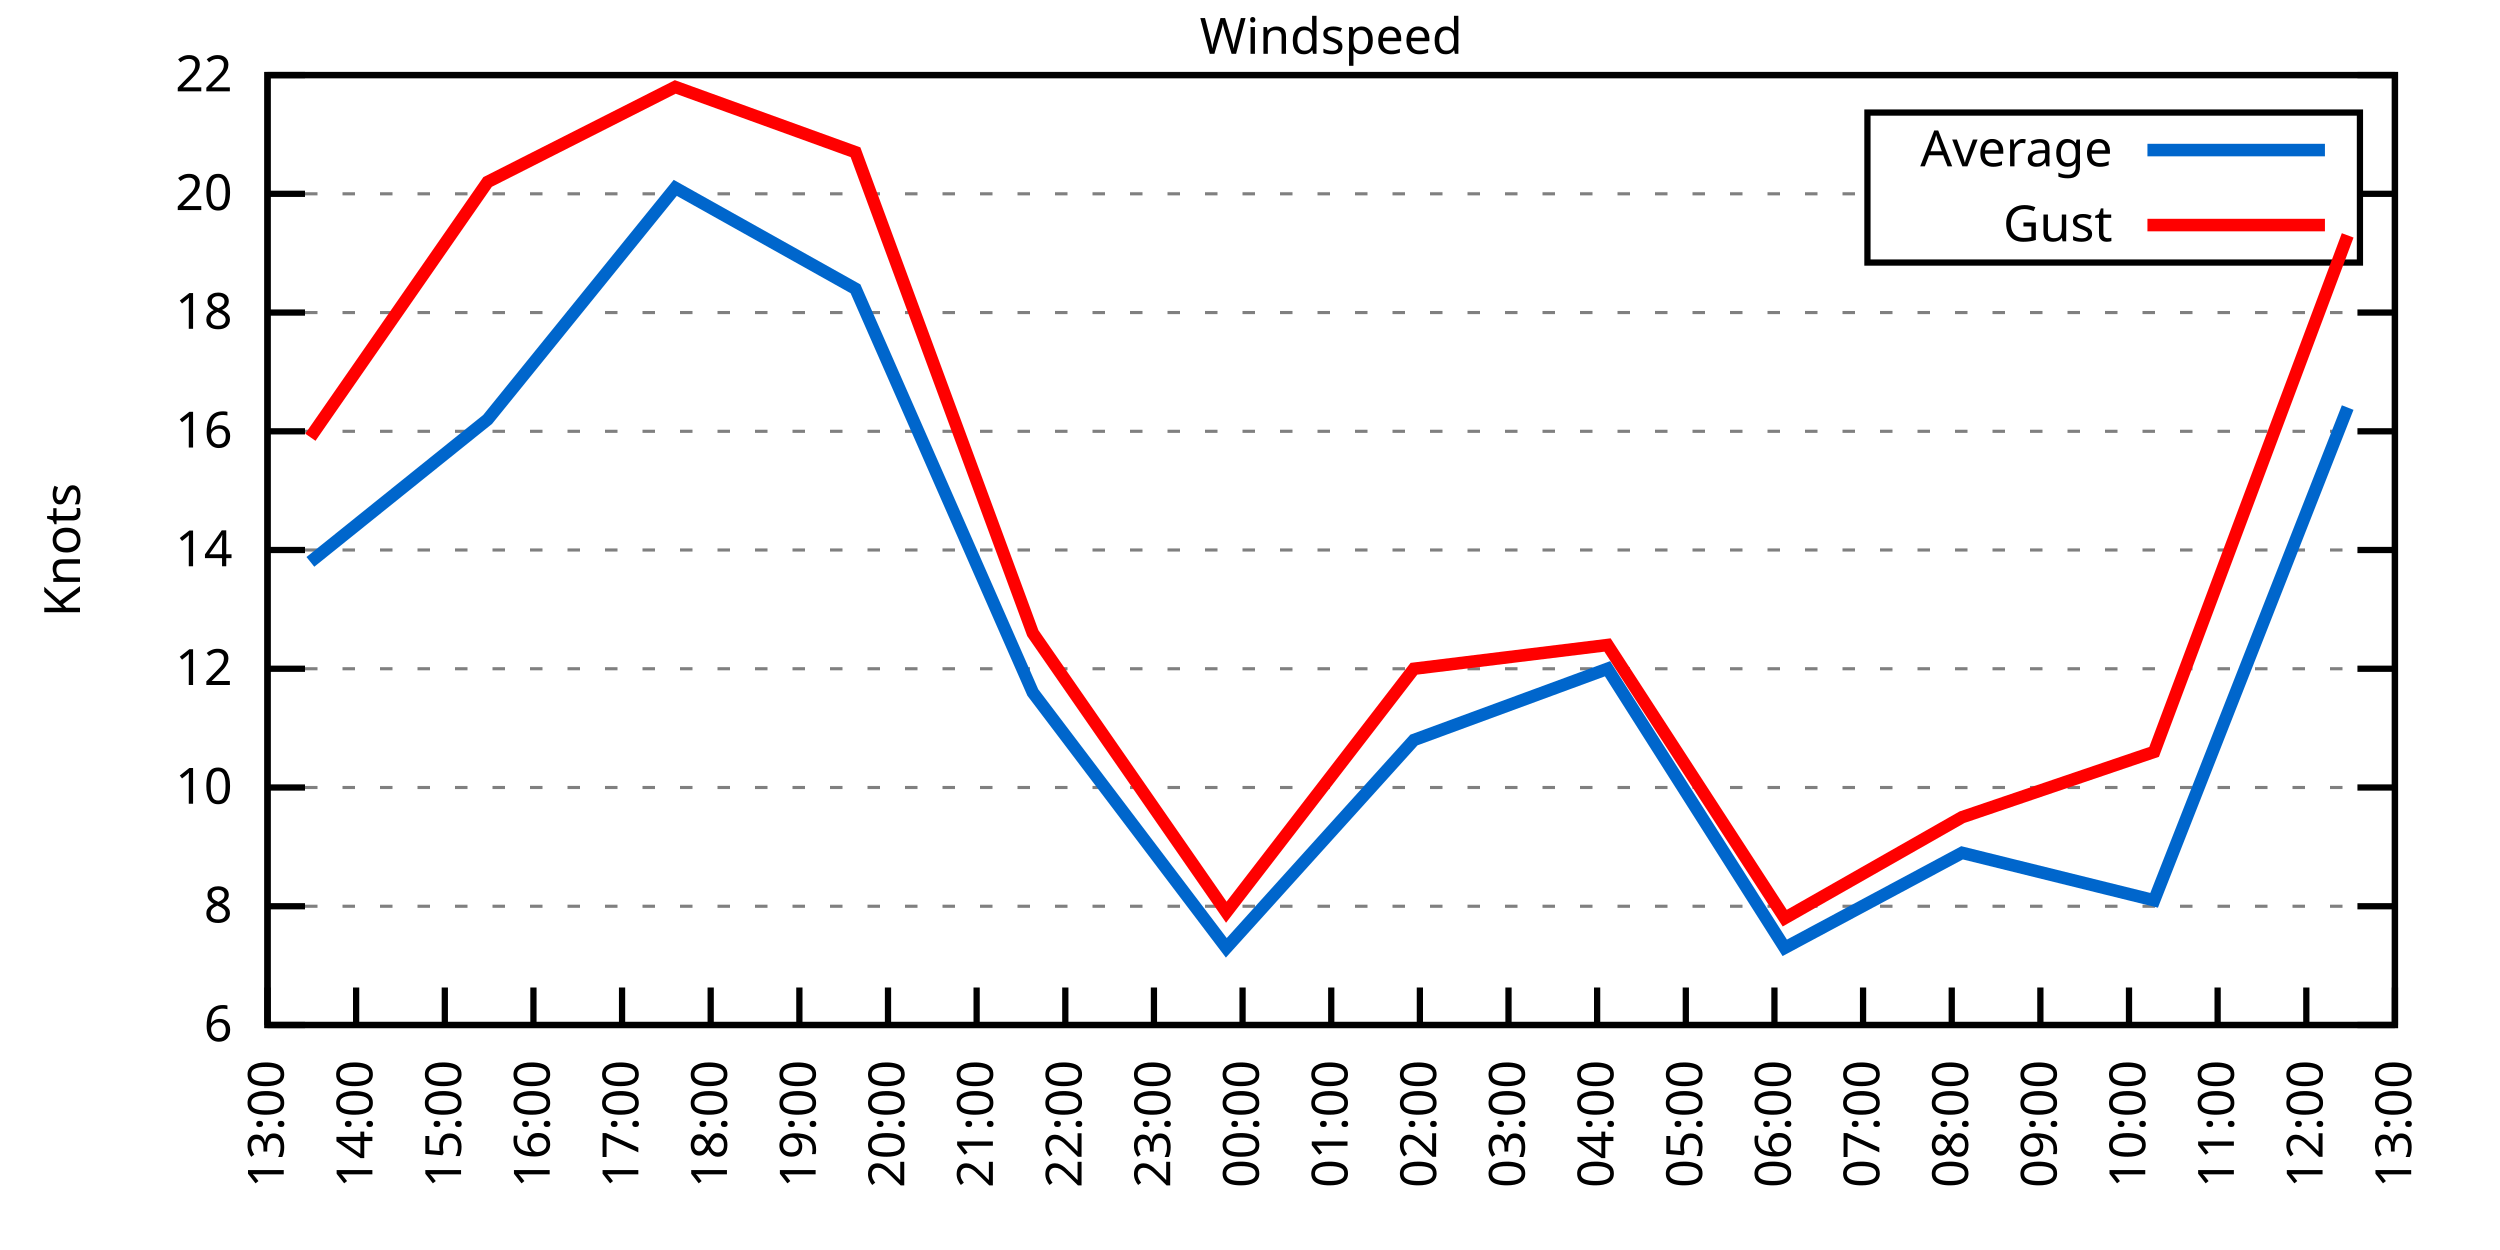
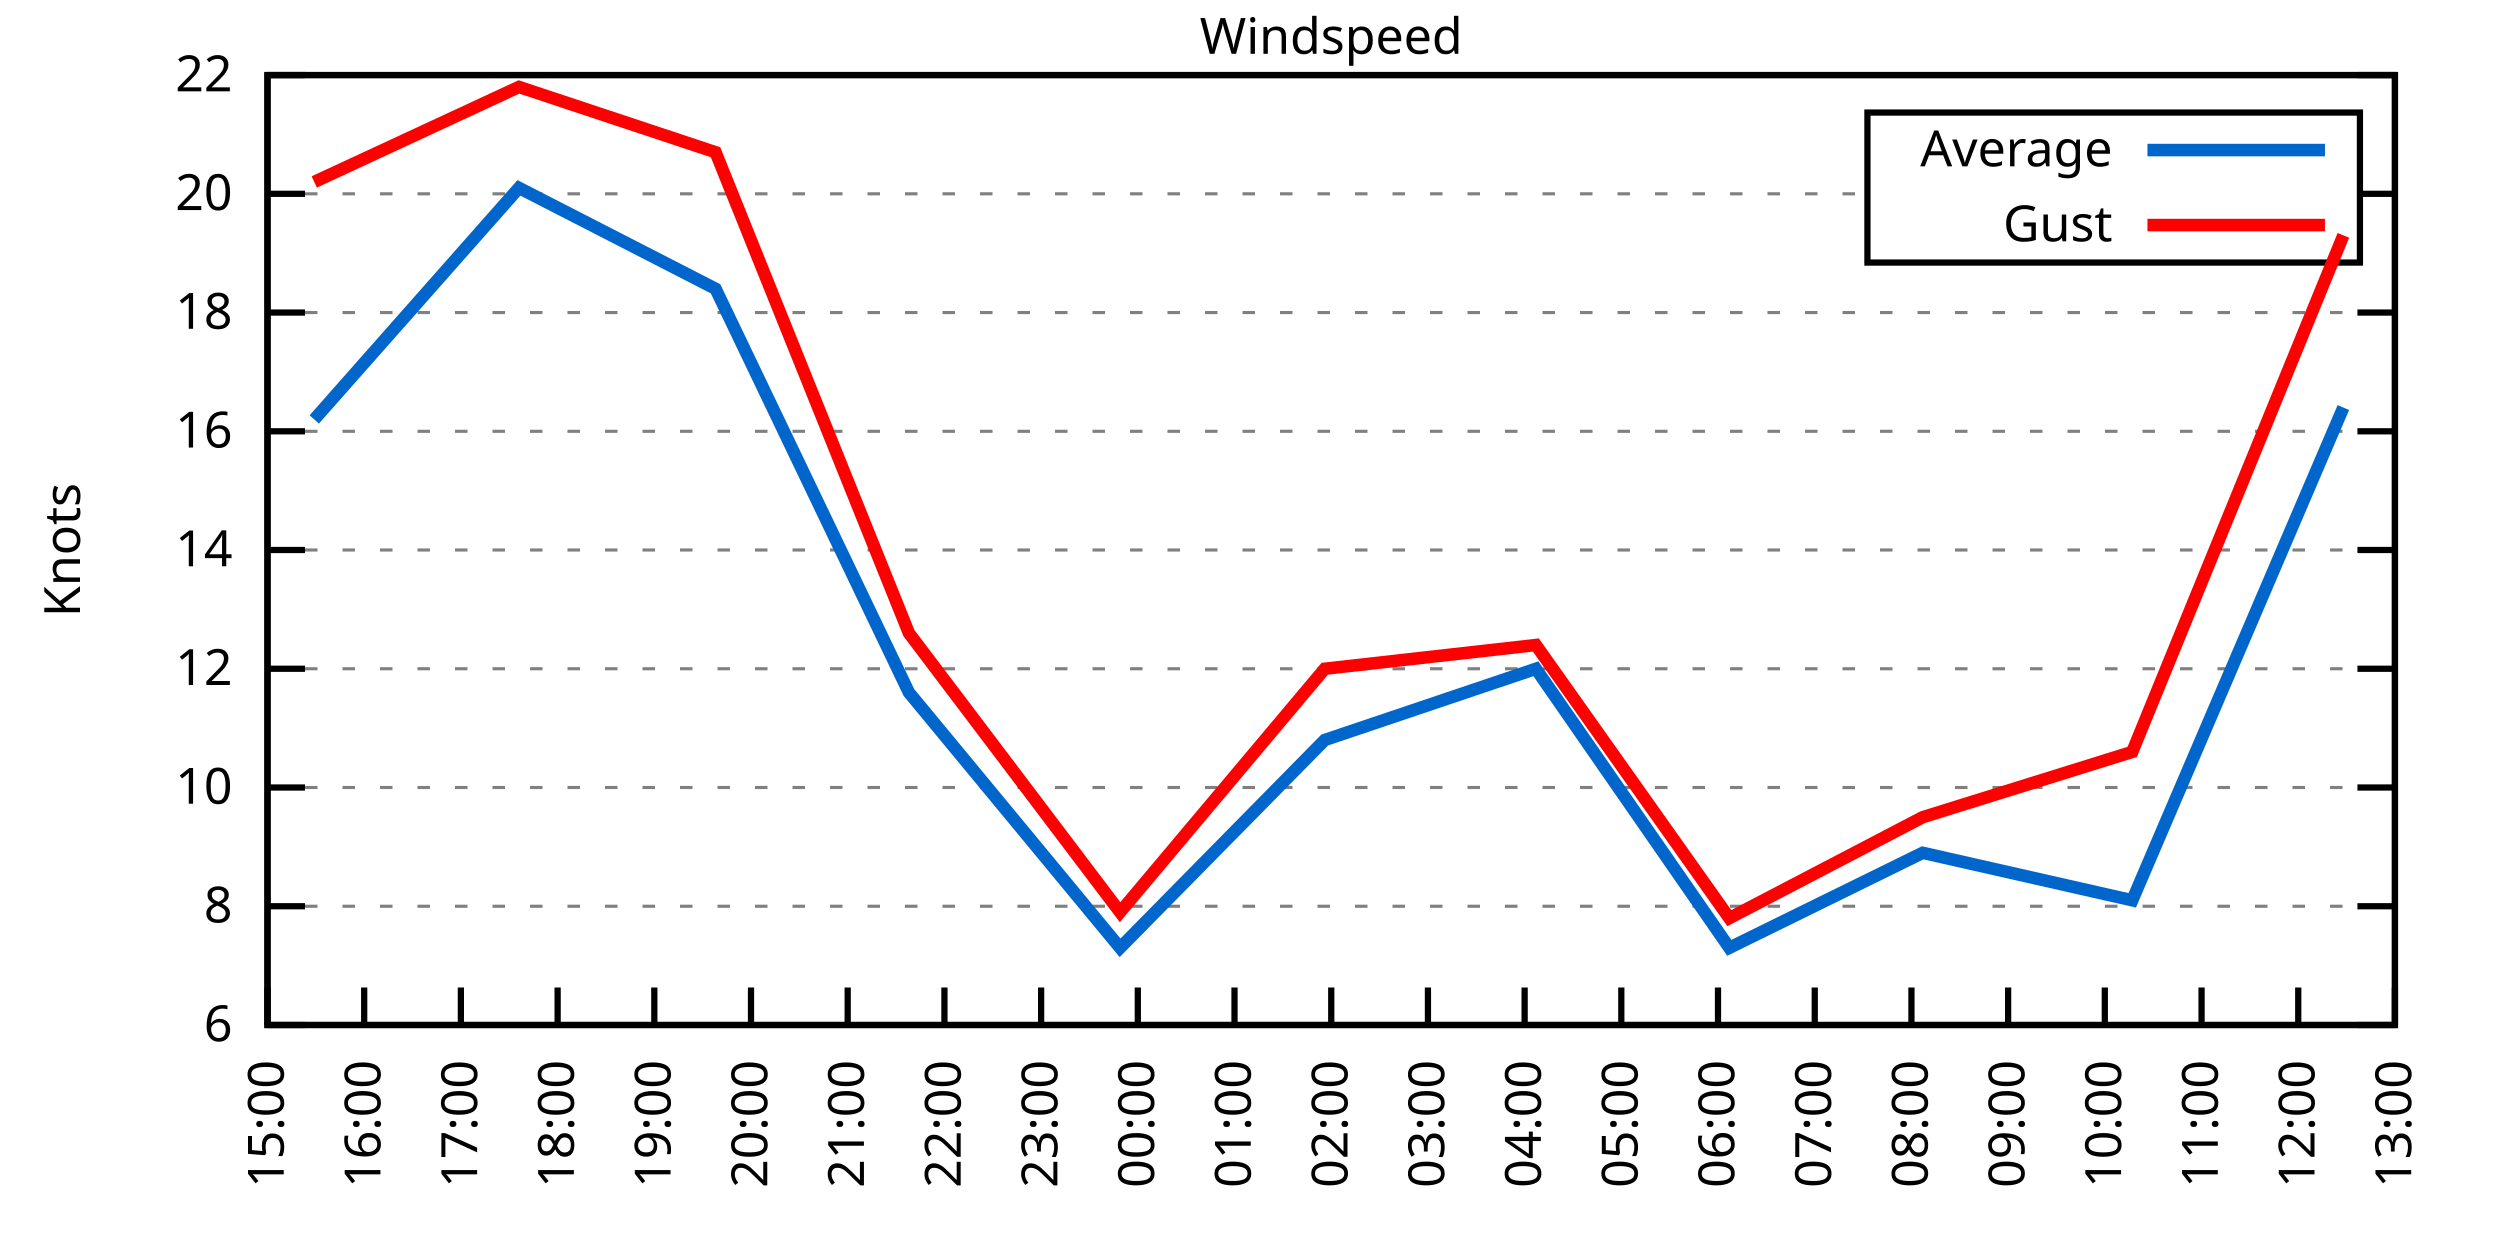
<svg xmlns="http://www.w3.org/2000/svg" xmlns:xlink="http://www.w3.org/1999/xlink" width="400" height="200" viewBox="0 0 400 200">
  <g id="gnuplot_canvas">
    <rect x="0" y="0" width="400" height="200" fill="none" />
    <defs>
      <circle id="gpDot" r="0.5" stroke-width="0.5" stroke="currentColor" />
      <path id="gpPt0" stroke-width="0.333" stroke="currentColor" d="M-1,0 h2 M0,-1 v2" />
      <path id="gpPt1" stroke-width="0.333" stroke="currentColor" d="M-1,-1 L1,1 M1,-1 L-1,1" />
      <path id="gpPt2" stroke-width="0.333" stroke="currentColor" d="M-1,0 L1,0 M0,-1 L0,1 M-1,-1 L1,1 M-1,1 L1,-1" />
      <rect id="gpPt3" stroke-width="0.333" stroke="currentColor" x="-1" y="-1" width="2" height="2" />
      <rect id="gpPt4" stroke-width="0.333" stroke="currentColor" fill="currentColor" x="-1" y="-1" width="2" height="2" />
      <circle id="gpPt5" stroke-width="0.333" stroke="currentColor" cx="0" cy="0" r="1" />
      <use xlink:href="#gpPt5" id="gpPt6" fill="currentColor" stroke="none" />
      <path id="gpPt7" stroke-width="0.333" stroke="currentColor" d="M0,-1.33 L-1.33,0.67 L1.33,0.67 z" />
      <use xlink:href="#gpPt7" id="gpPt8" fill="currentColor" stroke="none" />
      <use xlink:href="#gpPt7" id="gpPt9" stroke="currentColor" transform="rotate(180)" />
      <use xlink:href="#gpPt9" id="gpPt10" fill="currentColor" stroke="none" />
      <use xlink:href="#gpPt3" id="gpPt11" stroke="currentColor" transform="rotate(45)" />
      <use xlink:href="#gpPt11" id="gpPt12" fill="currentColor" stroke="none" />
      <path id="gpPt13" stroke-width="0.333" stroke="currentColor" d="M0,1.330 L1.265,0.411 L0.782,-1.067 L-0.782,-1.076 L-1.265,0.411 z" />
      <use xlink:href="#gpPt13" id="gpPt14" fill="currentColor" stroke="none" />
      <filter id="textbox" filterUnits="objectBoundingBox" x="0" y="0" height="1" width="1">
        <feFlood flood-color="white" flood-opacity="1" result="bgnd" />
        <feComposite in="SourceGraphic" in2="bgnd" operator="atop" />
      </filter>
      <filter id="greybox" filterUnits="objectBoundingBox" x="0" y="0" height="1" width="1">
        <feFlood flood-color="lightgrey" flood-opacity="1" result="grey" />
        <feComposite in="SourceGraphic" in2="grey" operator="atop" />
      </filter>
    </defs>
    <g fill="none" color="white" stroke="currentColor" stroke-width="1.00" stroke-linecap="butt" stroke-linejoin="miter">
</g>
    <g fill="none" color="black" stroke="currentColor" stroke-width="1.00" stroke-linecap="butt" stroke-linejoin="miter">
      <g stroke="none" shape-rendering="crispEdges">
        <polygon fill="rgb(255, 255, 255)" points="42.80,164.00 383.18,164.00 383.18,12.02 42.80,12.02 " />
      </g>
    </g>
    <g fill="none" color="black" stroke="currentColor" stroke-width="1.00" stroke-linecap="butt" stroke-linejoin="miter">
</g>
    <g fill="none" color="black" stroke="black" stroke-width="0.50" stroke-linecap="butt" stroke-linejoin="miter">
</g>
    <g fill="none" color="gray" stroke="currentColor" stroke-width="0.50" stroke-linecap="butt" stroke-linejoin="miter">
      <path stroke="gray" stroke-dasharray="2,4" class="gridline" d="M42.80,164.00 L383.19,164.00  " />
    </g>
    <g fill="none" color="gray" stroke="gray" stroke-width="1.00" stroke-linecap="butt" stroke-linejoin="miter">
</g>
    <g fill="none" color="black" stroke="currentColor" stroke-width="1.00" stroke-linecap="butt" stroke-linejoin="miter">
      <path stroke="black" d="M42.80,164.00 L48.80,164.00 M383.19,164.00 L377.19,164.00  " />
      <g transform="translate(37.20,166.60)" stroke="none" fill="black" font-family="Sans" font-size="8.00" text-anchor="end">
        <text>
          <tspan font-family="Sans"> 6</tspan>
        </text>
      </g>
    </g>
    <g fill="none" color="black" stroke="currentColor" stroke-width="1.00" stroke-linecap="butt" stroke-linejoin="miter">
</g>
    <g fill="none" color="black" stroke="black" stroke-width="0.50" stroke-linecap="butt" stroke-linejoin="miter">
</g>
    <g fill="none" color="gray" stroke="currentColor" stroke-width="0.50" stroke-linecap="butt" stroke-linejoin="miter">
      <path stroke="gray" stroke-dasharray="2,4" class="gridline" d="M42.80,145.00 L383.19,145.00  " />
    </g>
    <g fill="none" color="gray" stroke="gray" stroke-width="1.00" stroke-linecap="butt" stroke-linejoin="miter">
</g>
    <g fill="none" color="black" stroke="currentColor" stroke-width="1.00" stroke-linecap="butt" stroke-linejoin="miter">
      <path stroke="black" d="M42.80,145.00 L48.80,145.00 M383.19,145.00 L377.19,145.00  " />
      <g transform="translate(37.20,147.60)" stroke="none" fill="black" font-family="Sans" font-size="8.00" text-anchor="end">
        <text>
          <tspan font-family="Sans"> 8</tspan>
        </text>
      </g>
    </g>
    <g fill="none" color="black" stroke="currentColor" stroke-width="1.00" stroke-linecap="butt" stroke-linejoin="miter">
</g>
    <g fill="none" color="black" stroke="black" stroke-width="0.50" stroke-linecap="butt" stroke-linejoin="miter">
</g>
    <g fill="none" color="gray" stroke="currentColor" stroke-width="0.50" stroke-linecap="butt" stroke-linejoin="miter">
      <path stroke="gray" stroke-dasharray="2,4" class="gridline" d="M42.80,126.00 L383.19,126.00  " />
    </g>
    <g fill="none" color="gray" stroke="gray" stroke-width="1.00" stroke-linecap="butt" stroke-linejoin="miter">
</g>
    <g fill="none" color="black" stroke="currentColor" stroke-width="1.00" stroke-linecap="butt" stroke-linejoin="miter">
      <path stroke="black" d="M42.80,126.00 L48.80,126.00 M383.19,126.00 L377.19,126.00  " />
      <g transform="translate(37.20,128.60)" stroke="none" fill="black" font-family="Sans" font-size="8.00" text-anchor="end">
        <text>
          <tspan font-family="Sans"> 10</tspan>
        </text>
      </g>
    </g>
    <g fill="none" color="black" stroke="currentColor" stroke-width="1.00" stroke-linecap="butt" stroke-linejoin="miter">
</g>
    <g fill="none" color="black" stroke="black" stroke-width="0.50" stroke-linecap="butt" stroke-linejoin="miter">
</g>
    <g fill="none" color="gray" stroke="currentColor" stroke-width="0.50" stroke-linecap="butt" stroke-linejoin="miter">
      <path stroke="gray" stroke-dasharray="2,4" class="gridline" d="M42.80,107.00 L383.19,107.00  " />
    </g>
    <g fill="none" color="gray" stroke="gray" stroke-width="1.00" stroke-linecap="butt" stroke-linejoin="miter">
</g>
    <g fill="none" color="black" stroke="currentColor" stroke-width="1.00" stroke-linecap="butt" stroke-linejoin="miter">
      <path stroke="black" d="M42.80,107.00 L48.80,107.00 M383.19,107.00 L377.19,107.00  " />
      <g transform="translate(37.20,109.60)" stroke="none" fill="black" font-family="Sans" font-size="8.00" text-anchor="end">
        <text>
          <tspan font-family="Sans"> 12</tspan>
        </text>
      </g>
    </g>
    <g fill="none" color="black" stroke="currentColor" stroke-width="1.00" stroke-linecap="butt" stroke-linejoin="miter">
</g>
    <g fill="none" color="black" stroke="black" stroke-width="0.50" stroke-linecap="butt" stroke-linejoin="miter">
</g>
    <g fill="none" color="gray" stroke="currentColor" stroke-width="0.50" stroke-linecap="butt" stroke-linejoin="miter">
      <path stroke="gray" stroke-dasharray="2,4" class="gridline" d="M42.80,88.00 L383.19,88.00  " />
    </g>
    <g fill="none" color="gray" stroke="gray" stroke-width="1.00" stroke-linecap="butt" stroke-linejoin="miter">
</g>
    <g fill="none" color="black" stroke="currentColor" stroke-width="1.00" stroke-linecap="butt" stroke-linejoin="miter">
      <path stroke="black" d="M42.80,88.00 L48.80,88.00 M383.19,88.00 L377.19,88.00  " />
      <g transform="translate(37.20,90.60)" stroke="none" fill="black" font-family="Sans" font-size="8.00" text-anchor="end">
        <text>
          <tspan font-family="Sans"> 14</tspan>
        </text>
      </g>
    </g>
    <g fill="none" color="black" stroke="currentColor" stroke-width="1.00" stroke-linecap="butt" stroke-linejoin="miter">
</g>
    <g fill="none" color="black" stroke="black" stroke-width="0.50" stroke-linecap="butt" stroke-linejoin="miter">
</g>
    <g fill="none" color="gray" stroke="currentColor" stroke-width="0.50" stroke-linecap="butt" stroke-linejoin="miter">
      <path stroke="gray" stroke-dasharray="2,4" class="gridline" d="M42.80,69.01 L383.19,69.01  " />
    </g>
    <g fill="none" color="gray" stroke="gray" stroke-width="1.00" stroke-linecap="butt" stroke-linejoin="miter">
</g>
    <g fill="none" color="black" stroke="currentColor" stroke-width="1.00" stroke-linecap="butt" stroke-linejoin="miter">
      <path stroke="black" d="M42.80,69.01 L48.80,69.01 M383.19,69.01 L377.19,69.01  " />
      <g transform="translate(37.20,71.61)" stroke="none" fill="black" font-family="Sans" font-size="8.00" text-anchor="end">
        <text>
          <tspan font-family="Sans"> 16</tspan>
        </text>
      </g>
    </g>
    <g fill="none" color="black" stroke="currentColor" stroke-width="1.00" stroke-linecap="butt" stroke-linejoin="miter">
</g>
    <g fill="none" color="black" stroke="black" stroke-width="0.50" stroke-linecap="butt" stroke-linejoin="miter">
</g>
    <g fill="none" color="gray" stroke="currentColor" stroke-width="0.50" stroke-linecap="butt" stroke-linejoin="miter">
      <path stroke="gray" stroke-dasharray="2,4" class="gridline" d="M42.80,50.01 L383.19,50.01  " />
    </g>
    <g fill="none" color="gray" stroke="gray" stroke-width="1.00" stroke-linecap="butt" stroke-linejoin="miter">
</g>
    <g fill="none" color="black" stroke="currentColor" stroke-width="1.00" stroke-linecap="butt" stroke-linejoin="miter">
      <path stroke="black" d="M42.80,50.01 L48.80,50.01 M383.19,50.01 L377.19,50.01  " />
      <g transform="translate(37.20,52.61)" stroke="none" fill="black" font-family="Sans" font-size="8.00" text-anchor="end">
        <text>
          <tspan font-family="Sans"> 18</tspan>
        </text>
      </g>
    </g>
    <g fill="none" color="black" stroke="currentColor" stroke-width="1.00" stroke-linecap="butt" stroke-linejoin="miter">
</g>
    <g fill="none" color="black" stroke="black" stroke-width="0.50" stroke-linecap="butt" stroke-linejoin="miter">
</g>
    <g fill="none" color="gray" stroke="currentColor" stroke-width="0.50" stroke-linecap="butt" stroke-linejoin="miter">
      <path stroke="gray" stroke-dasharray="2,4" class="gridline" d="M42.80,31.01 L298.79,31.01 M377.59,31.01 L383.19,31.01  " />
    </g>
    <g fill="none" color="gray" stroke="gray" stroke-width="1.00" stroke-linecap="butt" stroke-linejoin="miter">
</g>
    <g fill="none" color="black" stroke="currentColor" stroke-width="1.00" stroke-linecap="butt" stroke-linejoin="miter">
      <path stroke="black" d="M42.80,31.01 L48.80,31.01 M383.19,31.01 L377.19,31.01  " />
      <g transform="translate(37.20,33.61)" stroke="none" fill="black" font-family="Sans" font-size="8.00" text-anchor="end">
        <text>
          <tspan font-family="Sans"> 20</tspan>
        </text>
      </g>
    </g>
    <g fill="none" color="black" stroke="currentColor" stroke-width="1.00" stroke-linecap="butt" stroke-linejoin="miter">
</g>
    <g fill="none" color="black" stroke="black" stroke-width="0.50" stroke-linecap="butt" stroke-linejoin="miter">
</g>
    <g fill="none" color="gray" stroke="currentColor" stroke-width="0.50" stroke-linecap="butt" stroke-linejoin="miter">
      <path stroke="gray" stroke-dasharray="2,4" class="gridline" d="M42.80,12.01 L383.19,12.01  " />
    </g>
    <g fill="none" color="gray" stroke="gray" stroke-width="1.00" stroke-linecap="butt" stroke-linejoin="miter">
</g>
    <g fill="none" color="black" stroke="currentColor" stroke-width="1.00" stroke-linecap="butt" stroke-linejoin="miter">
      <path stroke="black" d="M42.80,12.01 L48.80,12.01 M383.19,12.01 L377.19,12.01  " />
      <g transform="translate(37.20,14.61)" stroke="none" fill="black" font-family="Sans" font-size="8.00" text-anchor="end">
        <text>
          <tspan font-family="Sans"> 22</tspan>
        </text>
      </g>
    </g>
    <g fill="none" color="black" stroke="currentColor" stroke-width="1.00" stroke-linecap="butt" stroke-linejoin="miter">
      <path stroke="black" d="M42.80,164.00 L42.80,158.00  " />
      <g transform="translate(45.40,169.60) rotate(270.00)" stroke="none" fill="black" font-family="Sans" font-size="8.00" text-anchor="end">
        <text>
-           <tspan font-family="Sans">13:00</tspan>
-         </text>
-       </g>
-     </g>
-     <g fill="none" color="black" stroke="currentColor" stroke-width="1.00" stroke-linecap="butt" stroke-linejoin="miter">
-       <path stroke="black" d="M56.98,164.00 L56.98,158.00  " />
-       <g transform="translate(59.58,169.60) rotate(270.00)" stroke="none" fill="black" font-family="Sans" font-size="8.00" text-anchor="end">
-         <text>
-           <tspan font-family="Sans">14:00</tspan>
-         </text>
-       </g>
-     </g>
-     <g fill="none" color="black" stroke="currentColor" stroke-width="1.00" stroke-linecap="butt" stroke-linejoin="miter">
-       <path stroke="black" d="M71.17,164.00 L71.17,158.00  " />
-       <g transform="translate(73.77,169.60) rotate(270.00)" stroke="none" fill="black" font-family="Sans" font-size="8.00" text-anchor="end">
-         <text>
          <tspan font-family="Sans">15:00</tspan>
        </text>
      </g>
    </g>
    <g fill="none" color="black" stroke="currentColor" stroke-width="1.00" stroke-linecap="butt" stroke-linejoin="miter">
-       <path stroke="black" d="M85.35,164.00 L85.35,158.00  " />
-       <g transform="translate(87.95,169.60) rotate(270.00)" stroke="none" fill="black" font-family="Sans" font-size="8.00" text-anchor="end">
+       <path stroke="black" d="M58.27,164.00 L58.27,158.00  " />
+       <g transform="translate(60.87,169.60) rotate(270.00)" stroke="none" fill="black" font-family="Sans" font-size="8.00" text-anchor="end">
        <text>
          <tspan font-family="Sans">16:00</tspan>
        </text>
      </g>
    </g>
    <g fill="none" color="black" stroke="currentColor" stroke-width="1.00" stroke-linecap="butt" stroke-linejoin="miter">
-       <path stroke="black" d="M99.53,164.00 L99.53,158.00  " />
-       <g transform="translate(102.13,169.60) rotate(270.00)" stroke="none" fill="black" font-family="Sans" font-size="8.00" text-anchor="end">
+       <path stroke="black" d="M73.74,164.00 L73.74,158.00  " />
+       <g transform="translate(76.34,169.60) rotate(270.00)" stroke="none" fill="black" font-family="Sans" font-size="8.00" text-anchor="end">
        <text>
          <tspan font-family="Sans">17:00</tspan>
        </text>
      </g>
    </g>
    <g fill="none" color="black" stroke="currentColor" stroke-width="1.00" stroke-linecap="butt" stroke-linejoin="miter">
-       <path stroke="black" d="M113.71,164.00 L113.71,158.00  " />
-       <g transform="translate(116.31,169.60) rotate(270.00)" stroke="none" fill="black" font-family="Sans" font-size="8.00" text-anchor="end">
+       <path stroke="black" d="M89.22,164.00 L89.22,158.00  " />
+       <g transform="translate(91.82,169.60) rotate(270.00)" stroke="none" fill="black" font-family="Sans" font-size="8.00" text-anchor="end">
        <text>
          <tspan font-family="Sans">18:00</tspan>
        </text>
      </g>
    </g>
    <g fill="none" color="black" stroke="currentColor" stroke-width="1.00" stroke-linecap="butt" stroke-linejoin="miter">
-       <path stroke="black" d="M127.90,164.00 L127.90,158.00  " />
-       <g transform="translate(130.50,169.60) rotate(270.00)" stroke="none" fill="black" font-family="Sans" font-size="8.00" text-anchor="end">
+       <path stroke="black" d="M104.69,164.00 L104.69,158.00  " />
+       <g transform="translate(107.29,169.60) rotate(270.00)" stroke="none" fill="black" font-family="Sans" font-size="8.00" text-anchor="end">
        <text>
          <tspan font-family="Sans">19:00</tspan>
        </text>
      </g>
    </g>
    <g fill="none" color="black" stroke="currentColor" stroke-width="1.00" stroke-linecap="butt" stroke-linejoin="miter">
-       <path stroke="black" d="M142.08,164.00 L142.08,158.00  " />
-       <g transform="translate(144.68,169.60) rotate(270.00)" stroke="none" fill="black" font-family="Sans" font-size="8.00" text-anchor="end">
+       <path stroke="black" d="M120.16,164.00 L120.16,158.00  " />
+       <g transform="translate(122.76,169.60) rotate(270.00)" stroke="none" fill="black" font-family="Sans" font-size="8.00" text-anchor="end">
        <text>
          <tspan font-family="Sans">20:00</tspan>
        </text>
      </g>
    </g>
    <g fill="none" color="black" stroke="currentColor" stroke-width="1.00" stroke-linecap="butt" stroke-linejoin="miter">
-       <path stroke="black" d="M156.26,164.00 L156.26,158.00  " />
-       <g transform="translate(158.86,169.60) rotate(270.00)" stroke="none" fill="black" font-family="Sans" font-size="8.00" text-anchor="end">
+       <path stroke="black" d="M135.63,164.00 L135.63,158.00  " />
+       <g transform="translate(138.23,169.60) rotate(270.00)" stroke="none" fill="black" font-family="Sans" font-size="8.00" text-anchor="end">
        <text>
          <tspan font-family="Sans">21:00</tspan>
        </text>
      </g>
    </g>
    <g fill="none" color="black" stroke="currentColor" stroke-width="1.00" stroke-linecap="butt" stroke-linejoin="miter">
-       <path stroke="black" d="M170.45,164.00 L170.45,158.00  " />
-       <g transform="translate(173.05,169.60) rotate(270.00)" stroke="none" fill="black" font-family="Sans" font-size="8.00" text-anchor="end">
+       <path stroke="black" d="M151.11,164.00 L151.11,158.00  " />
+       <g transform="translate(153.71,169.60) rotate(270.00)" stroke="none" fill="black" font-family="Sans" font-size="8.00" text-anchor="end">
        <text>
          <tspan font-family="Sans">22:00</tspan>
        </text>
      </g>
    </g>
    <g fill="none" color="black" stroke="currentColor" stroke-width="1.00" stroke-linecap="butt" stroke-linejoin="miter">
-       <path stroke="black" d="M184.63,164.00 L184.63,158.00  " />
-       <g transform="translate(187.23,169.60) rotate(270.00)" stroke="none" fill="black" font-family="Sans" font-size="8.00" text-anchor="end">
+       <path stroke="black" d="M166.58,164.00 L166.58,158.00  " />
+       <g transform="translate(169.18,169.60) rotate(270.00)" stroke="none" fill="black" font-family="Sans" font-size="8.00" text-anchor="end">
        <text>
          <tspan font-family="Sans">23:00</tspan>
        </text>
      </g>
    </g>
    <g fill="none" color="black" stroke="currentColor" stroke-width="1.00" stroke-linecap="butt" stroke-linejoin="miter">
-       <path stroke="black" d="M198.81,164.00 L198.81,158.00  " />
-       <g transform="translate(201.41,169.60) rotate(270.00)" stroke="none" fill="black" font-family="Sans" font-size="8.00" text-anchor="end">
+       <path stroke="black" d="M182.05,164.00 L182.05,158.00  " />
+       <g transform="translate(184.65,169.60) rotate(270.00)" stroke="none" fill="black" font-family="Sans" font-size="8.00" text-anchor="end">
        <text>
          <tspan font-family="Sans">00:00</tspan>
+         </text>
+       </g>
+     </g>
+     <g fill="none" color="black" stroke="currentColor" stroke-width="1.00" stroke-linecap="butt" stroke-linejoin="miter">
+       <path stroke="black" d="M197.52,164.00 L197.52,158.00  " />
+       <g transform="translate(200.12,169.60) rotate(270.00)" stroke="none" fill="black" font-family="Sans" font-size="8.00" text-anchor="end">
+         <text>
+           <tspan font-family="Sans">01:00</tspan>
        </text>
      </g>
    </g>
    <g fill="none" color="black" stroke="currentColor" stroke-width="1.00" stroke-linecap="butt" stroke-linejoin="miter">
      <path stroke="black" d="M213.00,164.00 L213.00,158.00  " />
      <g transform="translate(215.60,169.60) rotate(270.00)" stroke="none" fill="black" font-family="Sans" font-size="8.00" text-anchor="end">
        <text>
-           <tspan font-family="Sans">01:00</tspan>
-         </text>
-       </g>
-     </g>
-     <g fill="none" color="black" stroke="currentColor" stroke-width="1.00" stroke-linecap="butt" stroke-linejoin="miter">
-       <path stroke="black" d="M227.18,164.00 L227.18,158.00  " />
-       <g transform="translate(229.78,169.60) rotate(270.00)" stroke="none" fill="black" font-family="Sans" font-size="8.00" text-anchor="end">
-         <text>
          <tspan font-family="Sans">02:00</tspan>
        </text>
      </g>
    </g>
    <g fill="none" color="black" stroke="currentColor" stroke-width="1.00" stroke-linecap="butt" stroke-linejoin="miter">
-       <path stroke="black" d="M241.36,164.00 L241.36,158.00  " />
-       <g transform="translate(243.96,169.60) rotate(270.00)" stroke="none" fill="black" font-family="Sans" font-size="8.00" text-anchor="end">
+       <path stroke="black" d="M228.47,164.00 L228.47,158.00  " />
+       <g transform="translate(231.07,169.60) rotate(270.00)" stroke="none" fill="black" font-family="Sans" font-size="8.00" text-anchor="end">
        <text>
          <tspan font-family="Sans">03:00</tspan>
        </text>
      </g>
    </g>
    <g fill="none" color="black" stroke="currentColor" stroke-width="1.00" stroke-linecap="butt" stroke-linejoin="miter">
-       <path stroke="black" d="M255.54,164.00 L255.54,158.00  " />
-       <g transform="translate(258.14,169.60) rotate(270.00)" stroke="none" fill="black" font-family="Sans" font-size="8.00" text-anchor="end">
+       <path stroke="black" d="M243.94,164.00 L243.94,158.00  " />
+       <g transform="translate(246.54,169.60) rotate(270.00)" stroke="none" fill="black" font-family="Sans" font-size="8.00" text-anchor="end">
        <text>
          <tspan font-family="Sans">04:00</tspan>
        </text>
      </g>
    </g>
    <g fill="none" color="black" stroke="currentColor" stroke-width="1.00" stroke-linecap="butt" stroke-linejoin="miter">
-       <path stroke="black" d="M269.73,164.00 L269.73,158.00  " />
-       <g transform="translate(272.33,169.60) rotate(270.00)" stroke="none" fill="black" font-family="Sans" font-size="8.00" text-anchor="end">
+       <path stroke="black" d="M259.41,164.00 L259.41,158.00  " />
+       <g transform="translate(262.01,169.60) rotate(270.00)" stroke="none" fill="black" font-family="Sans" font-size="8.00" text-anchor="end">
        <text>
          <tspan font-family="Sans">05:00</tspan>
        </text>
      </g>
    </g>
    <g fill="none" color="black" stroke="currentColor" stroke-width="1.00" stroke-linecap="butt" stroke-linejoin="miter">
-       <path stroke="black" d="M283.91,164.00 L283.91,158.00  " />
-       <g transform="translate(286.51,169.60) rotate(270.00)" stroke="none" fill="black" font-family="Sans" font-size="8.00" text-anchor="end">
+       <path stroke="black" d="M274.88,164.00 L274.88,158.00  " />
+       <g transform="translate(277.48,169.60) rotate(270.00)" stroke="none" fill="black" font-family="Sans" font-size="8.00" text-anchor="end">
        <text>
          <tspan font-family="Sans">06:00</tspan>
        </text>
      </g>
    </g>
    <g fill="none" color="black" stroke="currentColor" stroke-width="1.00" stroke-linecap="butt" stroke-linejoin="miter">
-       <path stroke="black" d="M298.09,164.00 L298.09,158.00  " />
-       <g transform="translate(300.69,169.60) rotate(270.00)" stroke="none" fill="black" font-family="Sans" font-size="8.00" text-anchor="end">
+       <path stroke="black" d="M290.36,164.00 L290.36,158.00  " />
+       <g transform="translate(292.96,169.60) rotate(270.00)" stroke="none" fill="black" font-family="Sans" font-size="8.00" text-anchor="end">
        <text>
          <tspan font-family="Sans">07:00</tspan>
        </text>
      </g>
    </g>
    <g fill="none" color="black" stroke="currentColor" stroke-width="1.00" stroke-linecap="butt" stroke-linejoin="miter">
-       <path stroke="black" d="M312.28,164.00 L312.28,158.00  " />
-       <g transform="translate(314.88,169.60) rotate(270.00)" stroke="none" fill="black" font-family="Sans" font-size="8.00" text-anchor="end">
+       <path stroke="black" d="M305.83,164.00 L305.83,158.00  " />
+       <g transform="translate(308.43,169.60) rotate(270.00)" stroke="none" fill="black" font-family="Sans" font-size="8.00" text-anchor="end">
        <text>
          <tspan font-family="Sans">08:00</tspan>
        </text>
      </g>
    </g>
    <g fill="none" color="black" stroke="currentColor" stroke-width="1.00" stroke-linecap="butt" stroke-linejoin="miter">
-       <path stroke="black" d="M326.46,164.00 L326.46,158.00  " />
-       <g transform="translate(329.06,169.60) rotate(270.00)" stroke="none" fill="black" font-family="Sans" font-size="8.00" text-anchor="end">
+       <path stroke="black" d="M321.30,164.00 L321.30,158.00  " />
+       <g transform="translate(323.90,169.60) rotate(270.00)" stroke="none" fill="black" font-family="Sans" font-size="8.00" text-anchor="end">
        <text>
          <tspan font-family="Sans">09:00</tspan>
        </text>
      </g>
    </g>
    <g fill="none" color="black" stroke="currentColor" stroke-width="1.00" stroke-linecap="butt" stroke-linejoin="miter">
-       <path stroke="black" d="M340.64,164.00 L340.64,158.00  " />
-       <g transform="translate(343.24,169.60) rotate(270.00)" stroke="none" fill="black" font-family="Sans" font-size="8.00" text-anchor="end">
+       <path stroke="black" d="M336.77,164.00 L336.77,158.00  " />
+       <g transform="translate(339.37,169.60) rotate(270.00)" stroke="none" fill="black" font-family="Sans" font-size="8.00" text-anchor="end">
        <text>
          <tspan font-family="Sans">10:00</tspan>
        </text>
      </g>
    </g>
    <g fill="none" color="black" stroke="currentColor" stroke-width="1.00" stroke-linecap="butt" stroke-linejoin="miter">
-       <path stroke="black" d="M354.82,164.00 L354.82,158.00  " />
-       <g transform="translate(357.42,169.60) rotate(270.00)" stroke="none" fill="black" font-family="Sans" font-size="8.00" text-anchor="end">
+       <path stroke="black" d="M352.25,164.00 L352.25,158.00  " />
+       <g transform="translate(354.85,169.60) rotate(270.00)" stroke="none" fill="black" font-family="Sans" font-size="8.00" text-anchor="end">
        <text>
          <tspan font-family="Sans">11:00</tspan>
        </text>
      </g>
    </g>
    <g fill="none" color="black" stroke="currentColor" stroke-width="1.00" stroke-linecap="butt" stroke-linejoin="miter">
-       <path stroke="black" d="M369.01,164.00 L369.01,158.00  " />
-       <g transform="translate(371.61,169.60) rotate(270.00)" stroke="none" fill="black" font-family="Sans" font-size="8.00" text-anchor="end">
+       <path stroke="black" d="M367.72,164.00 L367.72,158.00  " />
+       <g transform="translate(370.32,169.60) rotate(270.00)" stroke="none" fill="black" font-family="Sans" font-size="8.00" text-anchor="end">
        <text>
          <tspan font-family="Sans">12:00</tspan>
        </text>
      </g>
    </g>
    <g fill="none" color="black" stroke="currentColor" stroke-width="1.00" stroke-linecap="butt" stroke-linejoin="miter">
      <path stroke="black" d="M383.19,164.00 L383.19,158.00  " />
      <g transform="translate(385.79,169.60) rotate(270.00)" stroke="none" fill="black" font-family="Sans" font-size="8.00" text-anchor="end">
        <text>
          <tspan font-family="Sans">13:00</tspan>
        </text>
      </g>
    </g>
    <g fill="none" color="black" stroke="currentColor" stroke-width="1.00" stroke-linecap="butt" stroke-linejoin="miter">
</g>
    <g fill="none" color="black" stroke="currentColor" stroke-width="1.00" stroke-linecap="butt" stroke-linejoin="miter">
      <path stroke="black" d="M42.80,12.01 L42.80,164.00 L383.19,164.00 L383.19,12.01 L42.80,12.01 Z  " />
    </g>
    <g fill="none" color="black" stroke="currentColor" stroke-width="1.00" stroke-linecap="butt" stroke-linejoin="miter">
</g>
    <g fill="none" color="black" stroke="currentColor" stroke-width="1.00" stroke-linecap="butt" stroke-linejoin="miter">
      <path stroke="black" d="M298.79,42.01 L298.79,18.01 L377.59,18.01 L377.59,42.01 L298.79,42.01 Z  " />
    </g>
    <g id="Windspeed_plot_1">
      <g fill="none" color="white" stroke="black" stroke-width="2.00" stroke-linecap="butt" stroke-linejoin="miter">
</g>
      <g fill="none" color="black" stroke="currentColor" stroke-width="2.00" stroke-linecap="butt" stroke-linejoin="miter">
        <g transform="translate(337.99,26.61)" stroke="none" fill="black" font-family="Sans" font-size="8.00" text-anchor="end">
          <text>
            <tspan font-family="Sans">Average</tspan>
          </text>
        </g>
      </g>
      <g fill="none" color="black" stroke="currentColor" stroke-width="2.00" stroke-linecap="butt" stroke-linejoin="miter">
-         <path stroke="rgb(  0, 102, 204)" d="M343.59,24.01 L371.99,24.01 M49.66,89.90 L78.02,67.11 L108.04,30.06 L136.88,46.21 L165.25,110.80 L196.21,151.65   L226.23,118.40 L257.20,107.00 L285.56,151.65 L313.93,136.45 L344.66,144.05 L375.63,65.21  " />
+         <path stroke="rgb(  0, 102, 204)" d="M343.59,24.01 L371.99,24.01 M50.28,67.11 L83.03,30.06 L114.49,46.21 L145.43,110.80 L179.21,151.65 L211.96,118.40   L245.74,107.00 L276.69,151.65 L307.63,136.45 L341.16,144.05 L374.94,65.21  " />
      </g>
    </g>
    <g id="Windspeed_plot_2">
      <g fill="none" color="black" stroke="currentColor" stroke-width="2.00" stroke-linecap="butt" stroke-linejoin="miter">
        <g transform="translate(337.99,38.61)" stroke="none" fill="black" font-family="Sans" font-size="8.00" text-anchor="end">
          <text>
            <tspan font-family="Sans">Gust</tspan>
          </text>
        </g>
      </g>
      <g fill="none" color="black" stroke="currentColor" stroke-width="2.00" stroke-linecap="butt" stroke-linejoin="miter">
-         <path stroke="rgb(255,   0,   0)" d="M343.59,36.01 L371.99,36.01 M49.66,69.96 L78.02,29.11 L108.04,13.91 L136.88,24.36 L165.25,101.30 L196.21,145.95   L226.23,107.00 L257.20,103.20 L285.56,146.90 L313.93,130.75 L344.66,120.30 L375.63,37.66  " />
+         <path stroke="rgb(255,   0,   0)" d="M343.59,36.01 L371.99,36.01 M50.28,29.11 L83.03,13.91 L114.49,24.36 L145.43,101.30 L179.21,145.95 L211.96,107.00   L245.74,103.20 L276.69,146.90 L307.63,130.75 L341.16,120.30 L374.94,37.66  " />
      </g>
    </g>
    <g fill="none" color="black" stroke="currentColor" stroke-width="2.00" stroke-linecap="butt" stroke-linejoin="miter">
</g>
    <g fill="none" color="black" stroke="black" stroke-width="1.00" stroke-linecap="butt" stroke-linejoin="miter">
</g>
    <g fill="none" color="black" stroke="currentColor" stroke-width="1.00" stroke-linecap="butt" stroke-linejoin="miter">
      <path stroke="black" d="M42.80,12.01 L42.80,164.00 L383.19,164.00 L383.19,12.01 L42.80,12.01 Z  " />
      <g transform="translate(12.80,88.01) rotate(270.00)" stroke="none" fill="black" font-family="Sans" font-size="8.00" text-anchor="middle">
        <text>
          <tspan font-family="Sans">Knots</tspan>
        </text>
      </g>
    </g>
    <g fill="none" color="black" stroke="currentColor" stroke-width="1.00" stroke-linecap="butt" stroke-linejoin="miter">
</g>
    <g fill="none" color="black" stroke="currentColor" stroke-width="1.00" stroke-linecap="butt" stroke-linejoin="miter">
      <g transform="translate(212.99,8.61)" stroke="none" fill="black" font-family="Sans" font-size="8.00" text-anchor="middle">
        <text>
          <tspan font-family="Sans">Windspeed</tspan>
        </text>
      </g>
    </g>
    <g fill="none" color="black" stroke="currentColor" stroke-width="1.00" stroke-linecap="butt" stroke-linejoin="miter">
</g>
  </g>
</svg>
